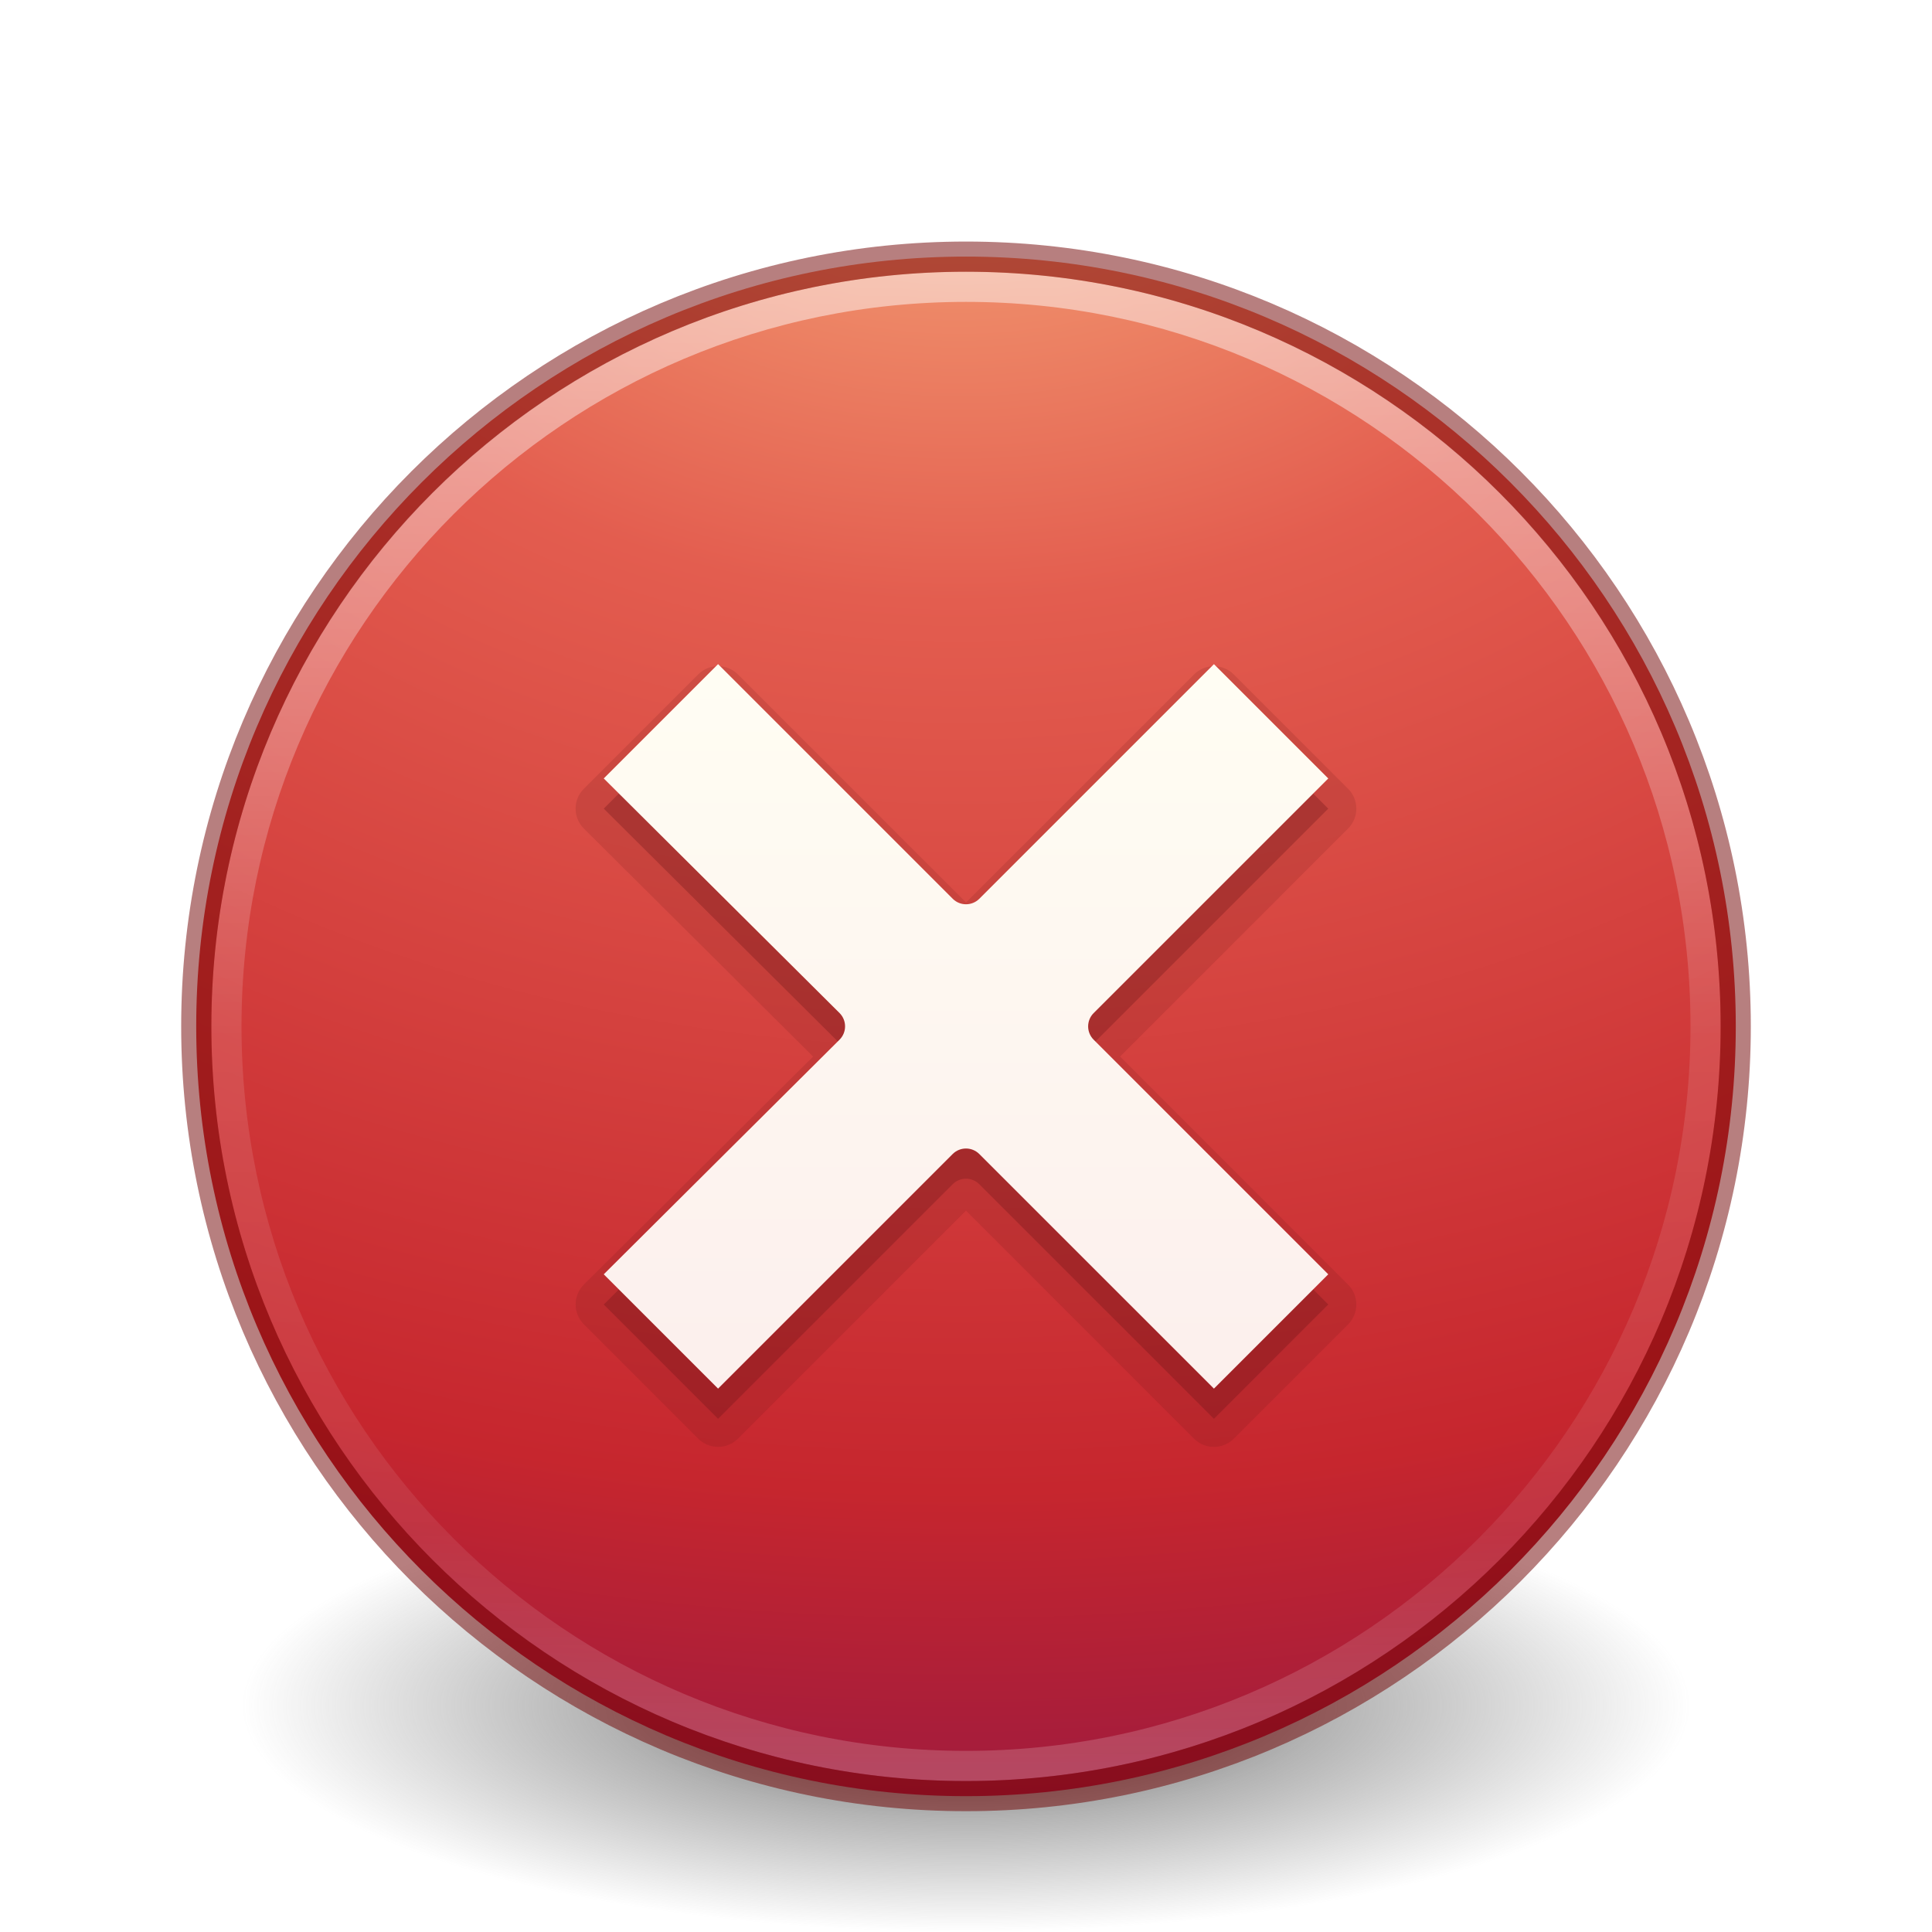
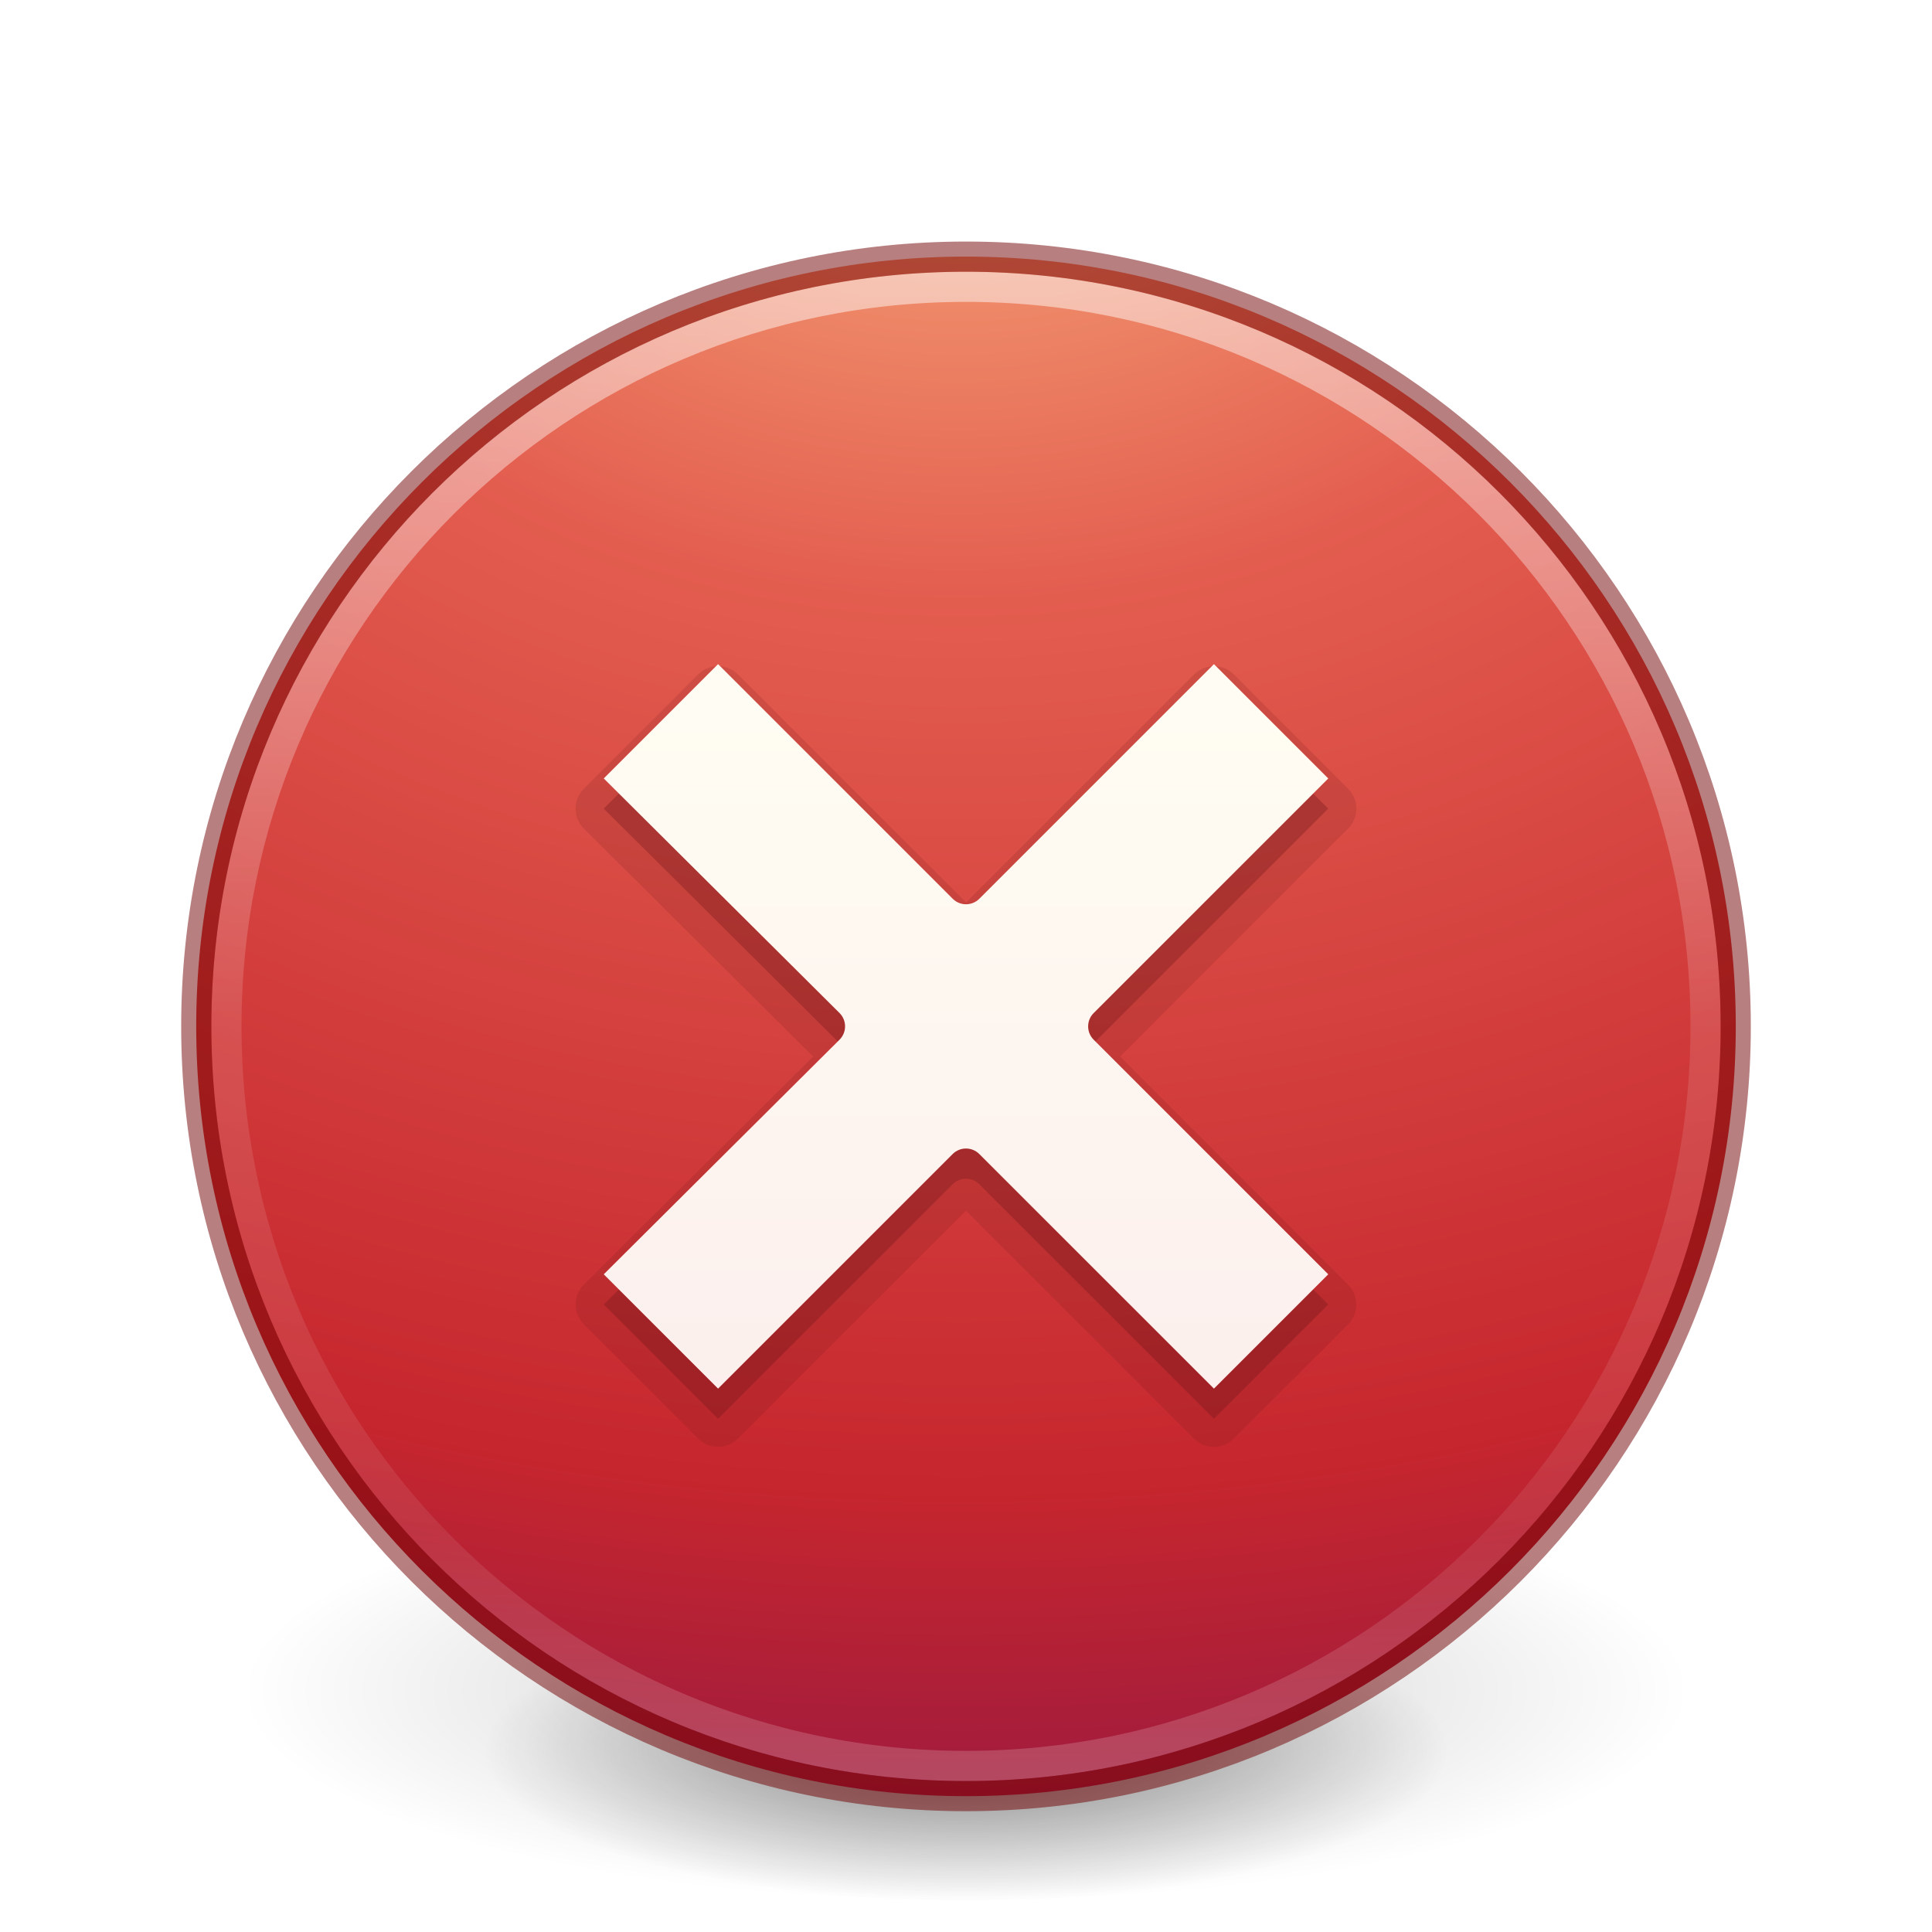
<svg xmlns="http://www.w3.org/2000/svg" xmlns:xlink="http://www.w3.org/1999/xlink" id="svg2992" height="64" width="64" version="1.1">
  <defs id="defs2994">
    <linearGradient id="linearGradient3242">
      <stop offset="0" style="stop-color:#f8b17e;stop-opacity:1" id="stop3244" />
      <stop offset="0.262" style="stop-color:#e35d4f;stop-opacity:1" id="stop3246" />
      <stop offset="0.661" style="stop-color:#c6262e;stop-opacity:1" id="stop3248" />
      <stop offset="1" style="stop-color:#690b54;stop-opacity:1" id="stop3250" />
    </linearGradient>
    <linearGradient id="linearGradient4011">
      <stop offset="0" style="stop-color:#ffffff;stop-opacity:1" id="stop4013" />
      <stop offset="0.508" style="stop-color:#ffffff;stop-opacity:0.235" id="stop4015" />
      <stop offset="0.835" style="stop-color:#ffffff;stop-opacity:0.157" id="stop4017" />
      <stop offset="1" style="stop-color:#ffffff;stop-opacity:0.392" id="stop4019" />
    </linearGradient>
    <linearGradient gradientTransform="matrix(1.324324,0,0,1.324324,-62.99844,0.4187934)" gradientUnits="userSpaceOnUse" xlink:href="#linearGradient4011" id="linearGradient3288" y2="44.341" x2="71.204" y1="6.238" x1="71.204" />
    <radialGradient xlink:href="#linearGradient3242" id="radialGradient3022" gradientUnits="userSpaceOnUse" gradientTransform="matrix(0,3.621583,-4.780425,0,51.07391,-79.07296)" cx="21.995" cy="4.038" fx="21.995" fy="4.038" r="20.397" />
    <linearGradient xlink:href="#linearGradient5803-2-7-6" id="linearGradient3124-5" gradientUnits="userSpaceOnUse" gradientTransform="matrix(0.7817061,0,0,0.7758076,-38.19925,9.420004)" x1="90.944" y1="16.592" x2="90.944" y2="56.572" />
    <linearGradient id="linearGradient5803-2-7-6">
      <stop offset="0" style="stop-color:#fffdf3;stop-opacity:1" id="stop5805-3-6-9" />
      <stop offset="1" style="stop-color:#fbebeb;stop-opacity:1" id="stop5807-0-0-0" />
    </linearGradient>
    <radialGradient cx="99.157" cy="186.171" r="62.769" fx="99.157" fy="186.171" id="radialGradient3487" xlink:href="#linearGradient3820-7-2" gradientUnits="userSpaceOnUse" gradientTransform="matrix(0.3823536,0,0,0.1194855,-5.913044,34.25486)" />
    <linearGradient id="linearGradient3820-7-2">
      <stop id="stop3822-2-6" style="stop-color:#3d3d3d;stop-opacity:1" offset="0" />
      <stop id="stop3864-8-7" style="stop-color:#686868;stop-opacity:0.498" offset="0.5" />
      <stop id="stop3824-1-2" style="stop-color:#686868;stop-opacity:0" offset="1" />
    </linearGradient>
+     <radialGradient xlink:href="#linearGradient3820-7-2-4" id="radialGradient3300" gradientUnits="userSpaceOnUse" gradientTransform="matrix(0.3823536,7.5555777e-8,-1.8372241e-8,0.1115198,-5.925427,36.33585)" cx="99.189" cy="185.297" fx="99.189" fy="185.297" r="62.769" />
+     <linearGradient id="linearGradient3820-7-2-4">
+       <stop id="stop3822-2-6-1" style="stop-color:#000000;stop-opacity:1" offset="0" />
+       <stop id="stop3824-1-2-0" style="stop-color:#000000;stop-opacity:0" offset="1" />
+     </linearGradient>
+     <radialGradient xlink:href="#linearGradient3820-7-2-4" id="radialGradient4192" gradientUnits="userSpaceOnUse" gradientTransform="matrix(0.2549024,5.3967361e-8,-1.2248161e-8,0.07965545,6.716382,44.24067)" cx="99.189" cy="185.297" fx="99.189" fy="185.297" r="62.769" />
  </defs>
-   <path style="fill:url(#radialGradient3487);fill-opacity:1;stroke:none" id="path3818-0" d="m 56,56.5 a 24,7.5 0 1 1 -48,0 24,7.5 0 1 1 48,0 z" />
+   <g transform="translate(1.55e-6,-1.001832)" id="g4198">
+     <path d="m 56,57.002 a 24,6.999 0 1 1 -48,0 24,6.999 0 1 1 48,0 z" id="path3818-0" style="opacity:0.2;fill:url(#radialGradient3300);fill-opacity:1;stroke:none" />
+     <path style="opacity:0.4;fill:url(#radialGradient4192);fill-opacity:1;stroke:none" id="path4190" d="m 48,59.002 a 16,4.999 0 1 1 -32,0 16,4.999 0 1 1 32,0 z" />
+   </g>
  <path d="m 32,8.5 c -14.07,0 -25.5,11.43 -25.5,25.5 0,14.07 11.43,25.5 25.5,25.5 14.07,0 25.5,-11.43 25.5,-25.5 0,-14.07 -11.43,-25.5 -25.5,-25.5 z" id="path2555" style="fill:url(#radialGradient3022);fill-opacity:1;stroke:none;stroke-width:1.004;stroke-linecap:round;stroke-linejoin:round;stroke-miterlimit:4;stroke-dasharray:none;stroke-dashoffset:0;stroke-opacity:1" />
  <path d="m 56.5,33.999 c 0,13.531 -10.97,24.501 -24.5,24.501 -13.531,0 -24.5,-10.97 -24.5,-24.501 0,-13.531 10.969,-24.499 24.5,-24.499 13.53,0 24.5,10.968 24.5,24.499 l 0,0 z" id="path8655-6" style="color:#000000;display:inline;overflow:visible;visibility:visible;opacity:0.5;fill:none;stroke:url(#linearGradient3288);stroke-width:1;stroke-linecap:round;stroke-linejoin:round;stroke-miterlimit:4;stroke-dasharray:none;stroke-dashoffset:0;stroke-opacity:1;marker:none;enable-background:accumulate" />
  <path d="m 32,8.502 c -14.069,0 -25.498,11.429 -25.498,25.498 0,14.069 11.429,25.498 25.498,25.498 14.069,0 25.498,-11.429 25.498,-25.498 0,-14.069 -11.429,-25.498 -25.498,-25.498 z" id="path2555-5-4" style="fill:none;fill-opacity:1;stroke:#6f0000;stroke-width:1;stroke-linecap:round;stroke-linejoin:round;stroke-miterlimit:4;stroke-dasharray:none;stroke-dashoffset:0;stroke-opacity:1;color:#000000;clip-rule:nonzero;display:inline;overflow:visible;visibility:visible;opacity:0.5;isolation:auto;mix-blend-mode:normal;color-interpolation:sRGB;color-interpolation-filters:linearRGB;solid-color:#000000;solid-opacity:1;fill-rule:nonzero;marker:none;filter-blend-mode:normal;filter-gaussianBlur-deviation:0;color-rendering:auto;image-rendering:auto;shape-rendering:auto;text-rendering:auto;enable-background:accumulate" />
  <path d="m 23.773,22.068 a 0.932,0.932 0 0 0 -0.645,0.273 l -3.787,3.787 a 0.932,0.932 0 0 0 0,1.318 L 26.934,35 19.342,42.553 a 0.932,0.932 0 0 0 0,1.318 l 3.787,3.787 a 0.932,0.932 0 0 0 1.316,0 L 32,40.104 l 7.555,7.555 a 0.932,0.932 0 0 0 1.316,0 l 3.787,-3.787 a 0.932,0.932 0 0 0 0,-1.316 L 37.104,35 44.658,27.445 a 0.932,0.932 0 0 0 0,-1.316 l -3.787,-3.787 a 0.932,0.932 0 0 0 -1.316,0 L 32,29.896 24.445,22.342 a 0.932,0.932 0 0 0 -0.672,-0.273 z" id="path4357" style="color:#000000;clip-rule:nonzero;display:inline;overflow:visible;visibility:visible;opacity:0.15;isolation:auto;mix-blend-mode:normal;color-interpolation:sRGB;color-interpolation-filters:linearRGB;solid-color:#000000;solid-opacity:1;fill:#661215;fill-opacity:1;fill-rule:evenodd;stroke:none;stroke-width:1;stroke-linecap:butt;stroke-linejoin:miter;stroke-miterlimit:4;stroke-dasharray:none;stroke-dashoffset:0;stroke-opacity:1;marker:none;color-rendering:auto;image-rendering:auto;shape-rendering:auto;text-rendering:auto;enable-background:accumulate;filter-blend-mode:normal;filter-gaussianBlur-deviation:0" />
  <path d="m 23.787,23 -3.787,3.787 7.814,7.774 c 0.24,0.243 0.24,0.634 0,0.877 L 20,43.213 23.787,47 31.561,39.226 c 0.243,-0.24 0.634,-0.24 0.877,0 L 40.213,47 44,43.213 36.226,35.439 c -0.24,-0.243 -0.24,-0.634 0,-0.877 l 7.774,-7.774 -3.787,-3.787 -7.774,7.774 c -0.243,0.24 -0.634,0.24 -0.877,0 l -7.774,-7.774 z" id="path3256-7" style="color:#000000;clip-rule:nonzero;display:inline;overflow:visible;visibility:visible;opacity:0.3;isolation:auto;mix-blend-mode:normal;color-interpolation:sRGB;color-interpolation-filters:linearRGB;solid-color:#000000;solid-opacity:1;fill:#661215;fill-opacity:1;fill-rule:evenodd;stroke:none;stroke-width:1;stroke-linecap:butt;stroke-linejoin:miter;stroke-miterlimit:4;stroke-dasharray:none;stroke-dashoffset:0;stroke-opacity:1;marker:none;color-rendering:auto;image-rendering:auto;shape-rendering:auto;text-rendering:auto;enable-background:accumulate;filter-blend-mode:normal;filter-gaussianBlur-deviation:0" />
  <path d="m 23.787,22 -3.787,3.787 7.814,7.774 c 0.24,0.243 0.24,0.634 0,0.877 L 20,42.213 23.787,46 31.561,38.226 c 0.243,-0.24 0.634,-0.24 0.877,0 L 40.213,46 44,42.213 36.226,34.439 c -0.24,-0.243 -0.24,-0.634 0,-0.877 l 7.774,-7.774 -3.787,-3.787 -7.774,7.774 c -0.243,0.24 -0.634,0.24 -0.877,0 l -7.774,-7.774 z" id="path3256" style="fill:url(#linearGradient3124-5);fill-opacity:1;fill-rule:nonzero;stroke:none;color:#000000;clip-rule:nonzero;display:inline;overflow:visible;visibility:visible;opacity:1;isolation:auto;mix-blend-mode:normal;color-interpolation:sRGB;color-interpolation-filters:linearRGB;solid-color:#000000;solid-opacity:1;stroke-width:1;stroke-linecap:butt;stroke-linejoin:miter;stroke-miterlimit:4;stroke-dasharray:none;stroke-dashoffset:0;stroke-opacity:1;marker:none;filter-blend-mode:normal;filter-gaussianBlur-deviation:0;color-rendering:auto;image-rendering:auto;shape-rendering:auto;text-rendering:auto;enable-background:accumulate" />
</svg>
